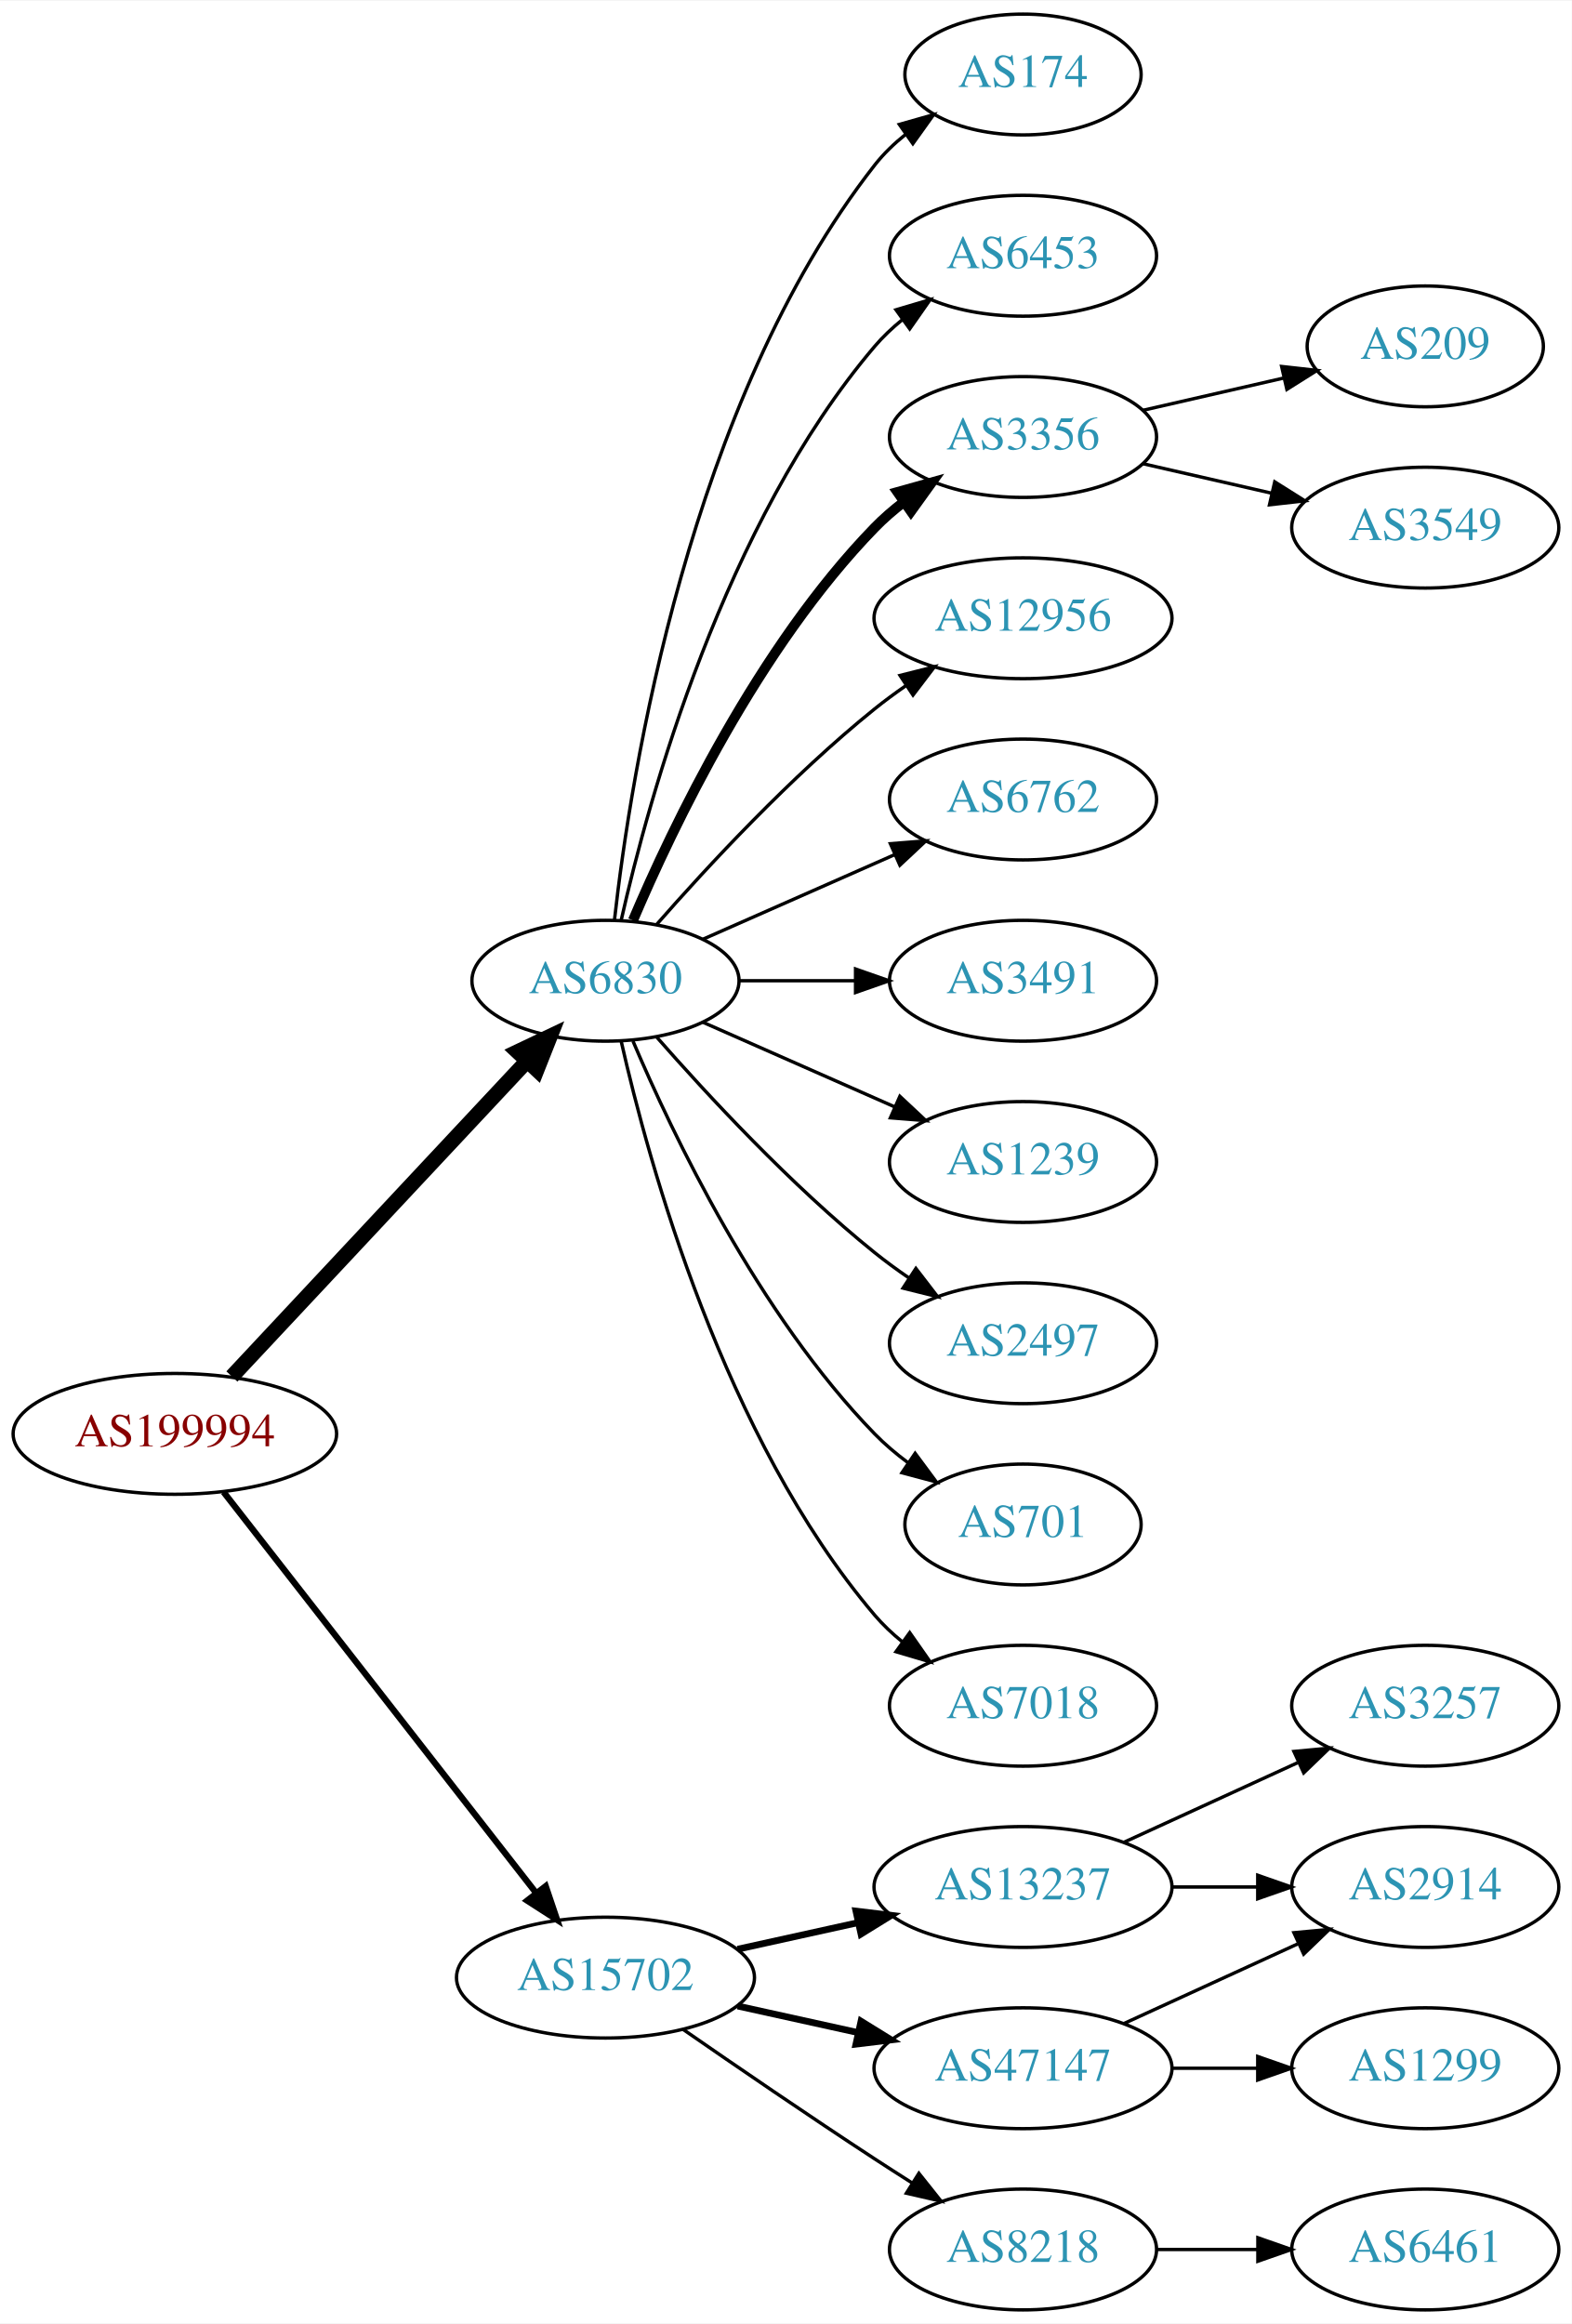
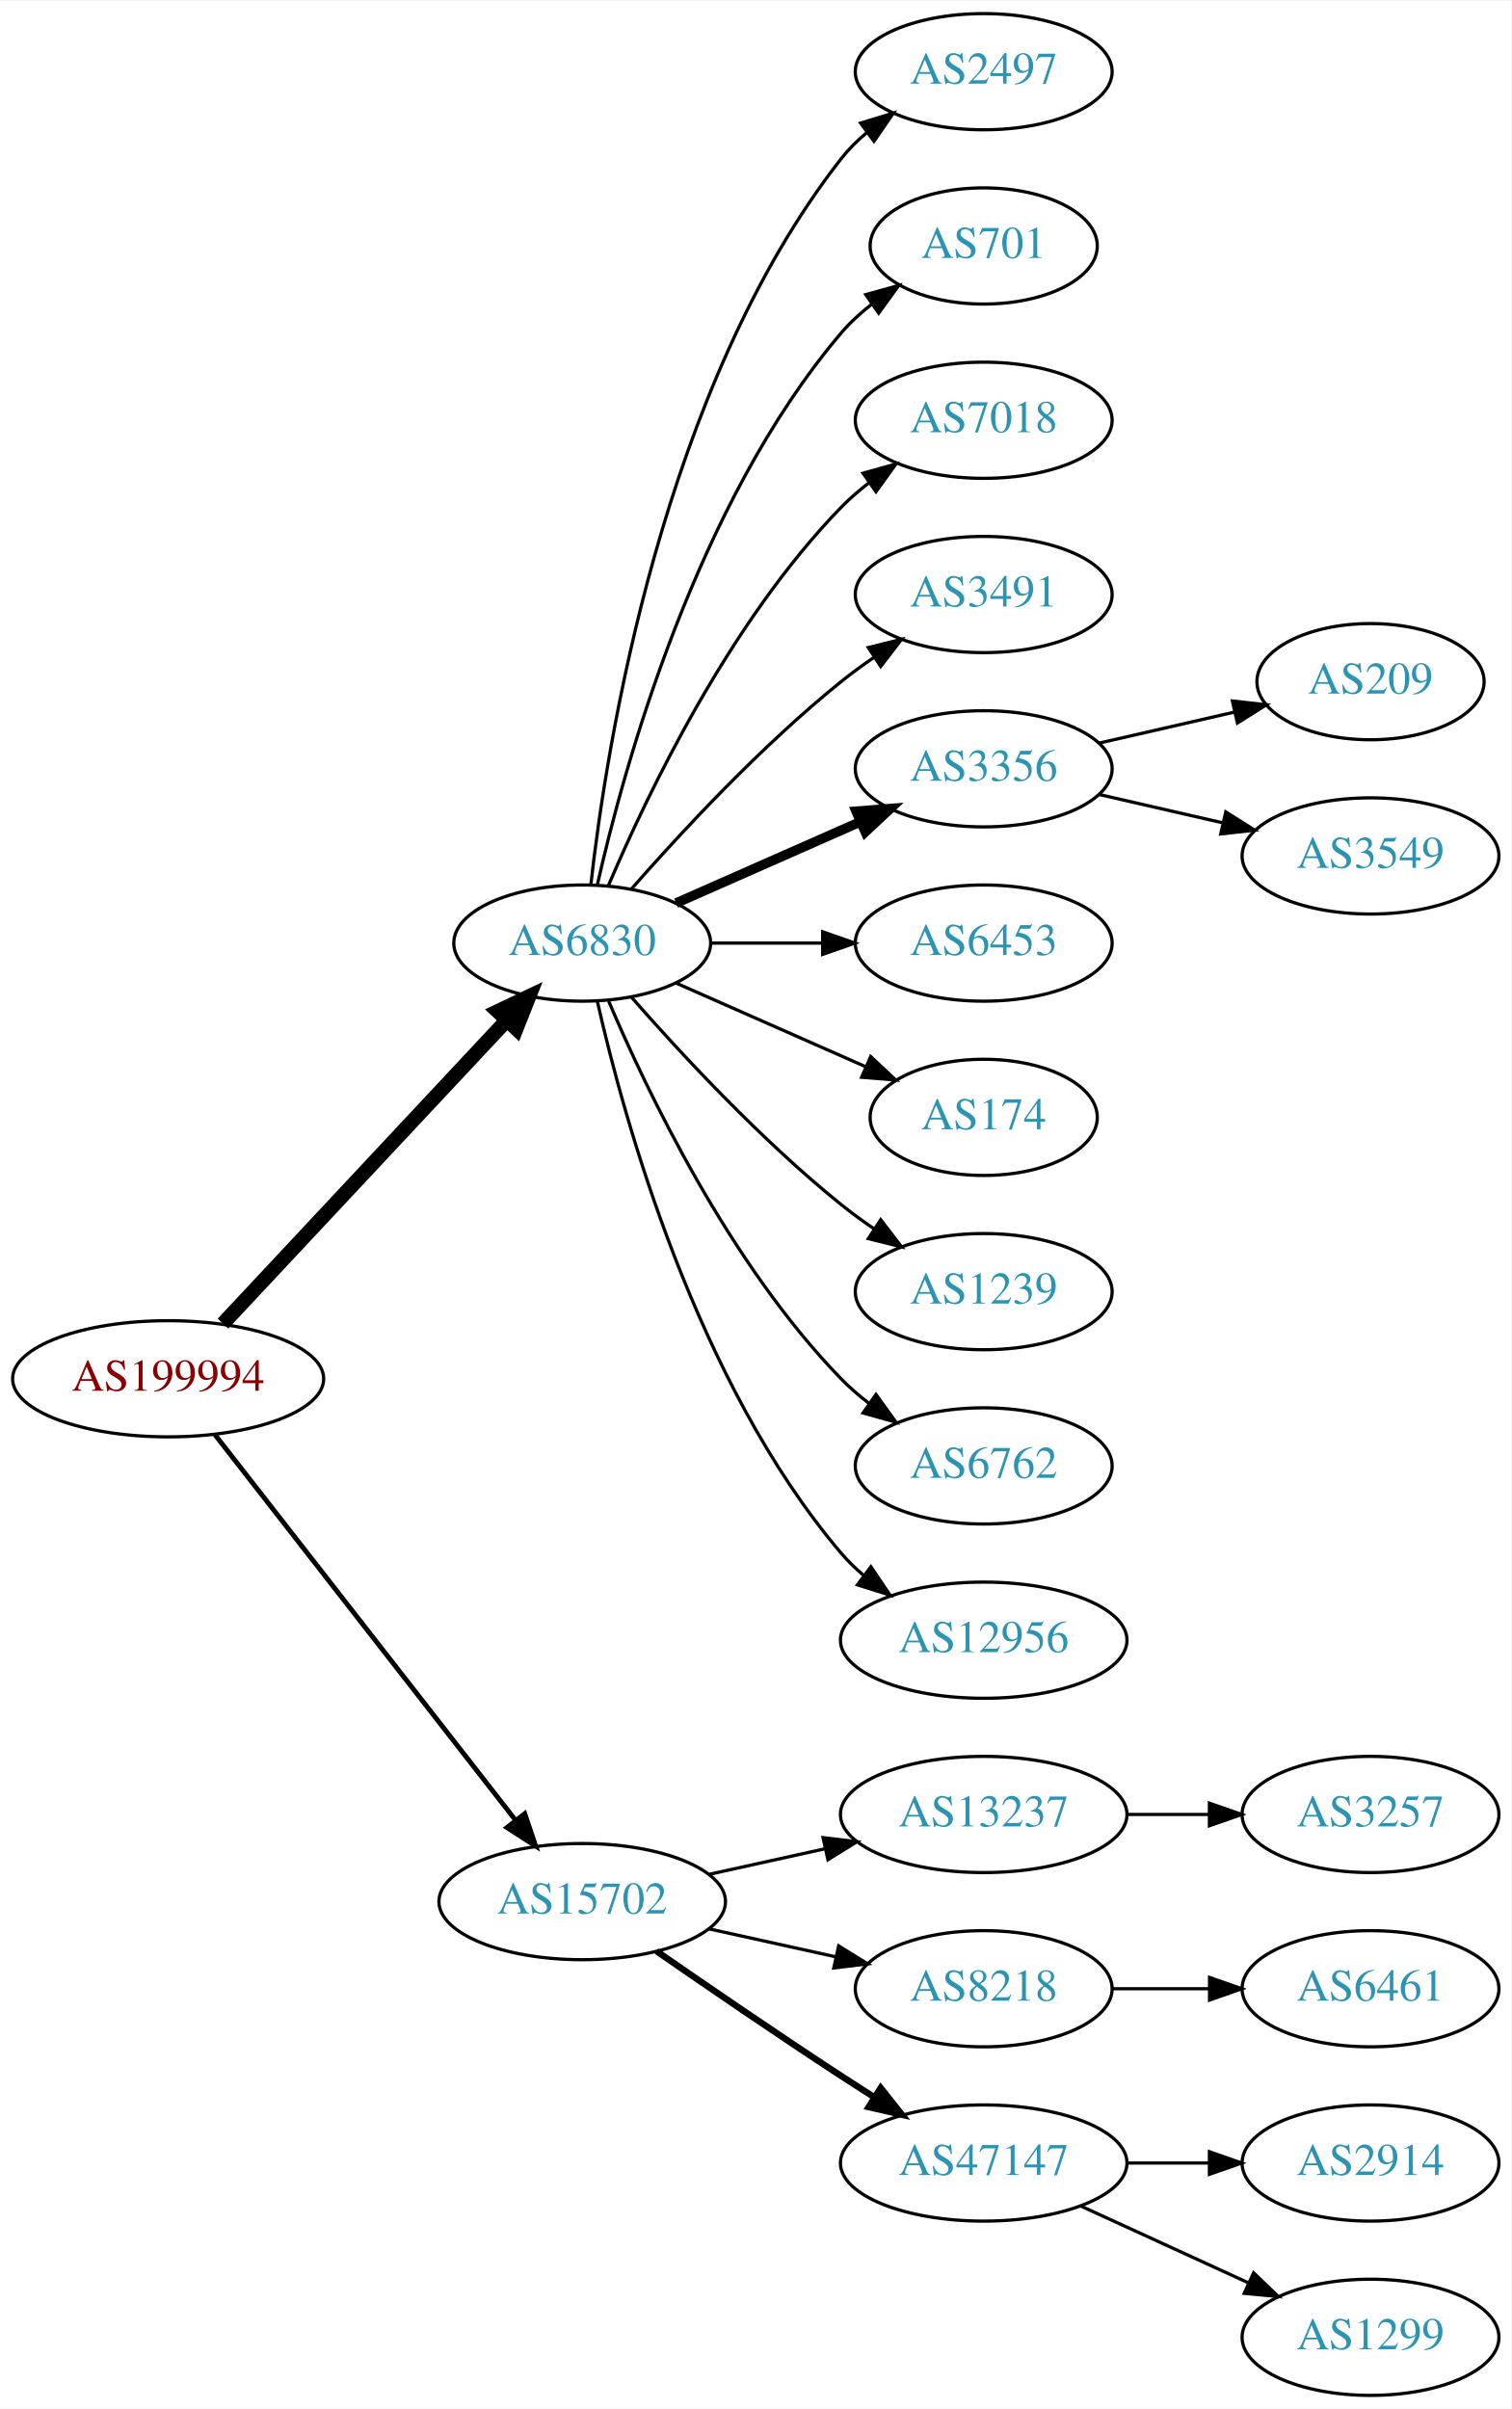
- <svg xmlns="http://www.w3.org/2000/svg" xmlns:xlink="http://www.w3.org/1999/xlink" width="468pt" height="692pt" viewBox="0.00 0.00 468.27 692.00">
-   <g id="graph0" class="graph" transform="scale(1 1) rotate(0) translate(4 688)">
-     <polygon fill="white" stroke="none" points="-4,4 -4,-688 464.269,-688 464.269,4 -4,4" />
+ <svg xmlns="http://www.w3.org/2000/svg" xmlns:xlink="http://www.w3.org/1999/xlink" width="468pt" height="746pt" viewBox="0.00 0.00 468.27 746.00">
+   <g id="graph0" class="graph" transform="scale(1 1) rotate(0) translate(4 742)">
+     <polygon fill="white" stroke="none" points="-4,4 -4,-742 464.269,-742 464.269,4 -4,4" />
    <g id="node1" class="node">
      <g id="a_node1">
        <a xlink:href="/asn/199994" xlink:title="AS199994 ~ rubicon IT GmbH [AT]">
-           <ellipse fill="#ffffff" stroke="black" cx="48.096" cy="-261" rx="48.192" ry="18" />
-           <text text-anchor="middle" x="48.096" y="-257.3" font-family="Times,serif" font-size="14.00" fill="#880000">AS199994</text>
+           <ellipse fill="#ffffff" stroke="black" cx="48.096" cy="-315" rx="48.192" ry="18" />
+           <text text-anchor="middle" x="48.096" y="-311.3" font-family="Times,serif" font-size="14.00" fill="#880000">AS199994</text>
        </a>
      </g>
    </g>
    <g id="node2" class="node">
      <g id="a_node2">
        <a xlink:href="/asn/6830" xlink:title="AS6830 ~ LGI-UPC [AT]">
-           <ellipse fill="#ffffff" stroke="black" cx="176.388" cy="-396" rx="39.794" ry="18" />
-           <text text-anchor="middle" x="176.388" y="-392.3" font-family="Times,serif" font-size="14.00" fill="#2c94b3">AS6830</text>
+           <ellipse fill="#ffffff" stroke="black" cx="176.388" cy="-450" rx="39.794" ry="18" />
+           <text text-anchor="middle" x="176.388" y="-446.3" font-family="Times,serif" font-size="14.00" fill="#2c94b3">AS6830</text>
        </a>
      </g>
    </g>
    <g id="edge1" class="edge">
-       <path fill="none" stroke="black" stroke-width="4.5" d="M65.091,-278.098C87.322,-301.862 127.668,-344.99 152.914,-371.977" />
-       <polygon fill="black" stroke="black" stroke-width="4.5" points="150.21,-374.851 159.917,-379.463 155.961,-369.471 150.21,-374.851" />
+       <path fill="none" stroke="black" stroke-width="4.5" d="M65.091,-332.098C87.322,-355.862 127.668,-398.99 152.914,-425.977" />
+       <polygon fill="black" stroke="black" stroke-width="4.5" points="150.21,-428.851 159.917,-433.463 155.961,-423.471 150.21,-428.851" />
    </g>
    <g id="node3" class="node">
      <g id="a_node3">
        <a xlink:href="/asn/15702" xlink:title="AS15702 ~ Onstage Online GmbH [AT]">
-           <ellipse fill="#ffffff" stroke="black" cx="176.388" cy="-99" rx="44.393" ry="18" />
-           <text text-anchor="middle" x="176.388" y="-95.3" font-family="Times,serif" font-size="14.00" fill="#2c94b3">AS15702</text>
+           <ellipse fill="#ffffff" stroke="black" cx="176.388" cy="-153" rx="44.393" ry="18" />
+           <text text-anchor="middle" x="176.388" y="-149.3" font-family="Times,serif" font-size="14.00" fill="#2c94b3">AS15702</text>
        </a>
      </g>
    </g>
    <g id="edge2" class="edge">
-       <path fill="none" stroke="black" stroke-width="1.875" d="M62.611,-243.663C84.925,-215.04 129.574,-157.767 155.498,-124.514" />
-       <polygon fill="black" stroke="black" stroke-width="1.875" points="158.581,-126.251 161.969,-116.212 153.061,-121.947 158.581,-126.251" />
+       <path fill="none" stroke="black" stroke-width="1.5" d="M62.611,-297.663C84.925,-269.04 129.574,-211.767 155.498,-178.514" />
+       <polygon fill="black" stroke="black" stroke-width="1.5" points="158.581,-180.251 161.969,-170.212 153.061,-175.947 158.581,-180.251" />
    </g>
    <g id="node4" class="node">
      <g id="a_node4">
-         <a xlink:href="/asn/174" xlink:title="AS174 ~ Cogent Communications [US]">
-           <ellipse fill="#ffffff" stroke="black" cx="300.78" cy="-666" rx="35.194" ry="18" />
-           <text text-anchor="middle" x="300.78" y="-662.3" font-family="Times,serif" font-size="14.00" fill="#2c94b3">AS174</text>
+         <a xlink:href="/asn/2497" xlink:title="AS2497 ~ Internet Initiative Japan Inc. [JP]">
+           <ellipse fill="#ffffff" stroke="black" cx="300.78" cy="-720" rx="39.794" ry="18" />
+           <text text-anchor="middle" x="300.78" y="-716.3" font-family="Times,serif" font-size="14.00" fill="#2c94b3">AS2497</text>
        </a>
      </g>
    </g>
    <g id="edge3" class="edge">
-       <path fill="none" stroke="black" d="M179.067,-414.129C183.897,-457.368 201.238,-568.216 256.584,-639 259.219,-642.37 262.401,-645.431 265.828,-648.179" />
-       <polygon fill="black" stroke="black" points="263.938,-651.128 274.131,-654.02 267.966,-645.403 263.938,-651.128" />
+       <path fill="none" stroke="black" d="M179.067,-468.129C183.897,-511.368 201.238,-622.216 256.584,-693 258.899,-695.961 261.636,-698.683 264.591,-701.164" />
+       <polygon fill="black" stroke="black" points="262.647,-704.078 272.782,-707.165 266.784,-698.432 262.647,-704.078" />
    </g>
    <g id="node5" class="node">
      <g id="a_node5">
-         <a xlink:href="/asn/6453" xlink:title="AS6453 ~ TATA COMMUNICATIONS (AMERICA) INC [US]">
-           <ellipse fill="#ffffff" stroke="black" cx="300.78" cy="-612" rx="39.794" ry="18" />
-           <text text-anchor="middle" x="300.78" y="-608.3" font-family="Times,serif" font-size="14.00" fill="#2c94b3">AS6453</text>
+         <a xlink:href="/asn/701" xlink:title="AS701 ~ UUNET [US]">
+           <ellipse fill="#ffffff" stroke="black" cx="300.78" cy="-666" rx="35.194" ry="18" />
+           <text text-anchor="middle" x="300.78" y="-662.3" font-family="Times,serif" font-size="14.00" fill="#2c94b3">AS701</text>
        </a>
      </g>
    </g>
    <g id="edge4" class="edge">
-       <path fill="none" stroke="black" d="M181.081,-414.075C189.221,-450.148 211.654,-532.14 256.584,-585 259.018,-587.864 261.834,-590.521 264.839,-592.961" />
-       <polygon fill="black" stroke="black" points="262.938,-595.905 273.099,-598.906 267.028,-590.224 262.938,-595.905" />
+       <path fill="none" stroke="black" d="M181.081,-468.075C189.221,-504.148 211.654,-586.14 256.584,-639 259.354,-642.26 262.62,-645.252 266.096,-647.961" />
+       <polygon fill="black" stroke="black" points="264.239,-650.932 274.449,-653.761 268.231,-645.182 264.239,-650.932" />
    </g>
    <g id="node6" class="node">
      <g id="a_node6">
-         <a xlink:href="/asn/3356" xlink:title="AS3356 ~ Level 3 Parent, LLC [US]">
-           <ellipse fill="#ffffff" stroke="black" cx="300.78" cy="-558" rx="39.794" ry="18" />
-           <text text-anchor="middle" x="300.78" y="-554.3" font-family="Times,serif" font-size="14.00" fill="#2c94b3">AS3356</text>
+         <a xlink:href="/asn/7018" xlink:title="AS7018 ~ AT&amp;T Services, Inc. [US]">
+           <ellipse fill="#ffffff" stroke="black" cx="300.78" cy="-612" rx="39.794" ry="18" />
+           <text text-anchor="middle" x="300.78" y="-608.3" font-family="Times,serif" font-size="14.00" fill="#2c94b3">AS7018</text>
        </a>
      </g>
    </g>
    <g id="edge5" class="edge">
-       <path fill="none" stroke="black" stroke-width="3" d="M184.578,-413.975C196.345,-441.682 221.919,-495.348 256.584,-531 259.204,-533.695 262.144,-536.239 265.227,-538.608" />
-       <polygon fill="black" stroke="black" stroke-width="3" points="263.394,-541.597 273.596,-544.455 267.403,-535.859 263.394,-541.597" />
+       <path fill="none" stroke="black" d="M184.578,-467.975C196.345,-495.682 221.919,-549.348 256.584,-585 259.204,-587.695 262.144,-590.239 265.227,-592.608" />
+       <polygon fill="black" stroke="black" points="263.394,-595.597 273.596,-598.455 267.403,-589.859 263.394,-595.597" />
    </g>
    <g id="node7" class="node">
      <g id="a_node7">
-         <a xlink:href="/asn/12956" xlink:title="AS12956 ~ TELXIUS [ES]">
-           <ellipse fill="#ffffff" stroke="black" cx="300.78" cy="-504" rx="44.393" ry="18" />
-           <text text-anchor="middle" x="300.78" y="-500.3" font-family="Times,serif" font-size="14.00" fill="#2c94b3">AS12956</text>
+         <a xlink:href="/asn/3491" xlink:title="AS3491 ~ PCCW Global, Inc. [US]">
+           <ellipse fill="#ffffff" stroke="black" cx="300.78" cy="-558" rx="39.794" ry="18" />
+           <text text-anchor="middle" x="300.78" y="-554.3" font-family="Times,serif" font-size="14.00" fill="#2c94b3">AS3491</text>
        </a>
      </g>
    </g>
    <g id="edge6" class="edge">
-       <path fill="none" stroke="black" d="M191.54,-412.663C206.641,-429.894 231.762,-457.024 256.584,-477 259.512,-479.357 262.658,-481.675 265.87,-483.902" />
-       <polygon fill="black" stroke="black" points="264.145,-486.958 274.418,-489.552 268.005,-481.118 264.145,-486.958" />
+       <path fill="none" stroke="black" d="M191.54,-466.663C206.641,-483.894 231.762,-511.024 256.584,-531 259.839,-533.62 263.364,-536.192 266.949,-538.646" />
+       <polygon fill="black" stroke="black" points="265.036,-541.577 275.321,-544.121 268.867,-535.719 265.036,-541.577" />
    </g>
    <g id="node8" class="node">
      <g id="a_node8">
-         <a xlink:href="/asn/6762" xlink:title="AS6762 ~ TELECOM ITALIA SPARKLE S.p.A. [IT]">
-           <ellipse fill="#ffffff" stroke="black" cx="300.78" cy="-450" rx="39.794" ry="18" />
-           <text text-anchor="middle" x="300.78" y="-446.3" font-family="Times,serif" font-size="14.00" fill="#2c94b3">AS6762</text>
+         <a xlink:href="/asn/3356" xlink:title="AS3356 ~ Level 3 Parent, LLC [US]">
+           <ellipse fill="#ffffff" stroke="black" cx="300.78" cy="-504" rx="39.794" ry="18" />
+           <text text-anchor="middle" x="300.78" y="-500.3" font-family="Times,serif" font-size="14.00" fill="#2c94b3">AS3356</text>
        </a>
      </g>
    </g>
    <g id="edge7" class="edge">
-       <path fill="none" stroke="black" d="M205.467,-408.389C222.415,-415.866 244.212,-425.483 262.581,-433.588" />
-       <polygon fill="black" stroke="black" points="261.269,-436.834 271.831,-437.669 264.095,-430.43 261.269,-436.834" />
+       <path fill="none" stroke="black" stroke-width="3" d="M205.467,-462.389C222.415,-469.866 244.212,-479.483 262.581,-487.588" />
+       <polygon fill="black" stroke="black" stroke-width="3" points="261.269,-490.834 271.831,-491.669 264.095,-484.43 261.269,-490.834" />
    </g>
    <g id="node9" class="node">
      <g id="a_node9">
-         <a xlink:href="/asn/3491" xlink:title="AS3491 ~ PCCW Global, Inc. [US]">
-           <ellipse fill="#ffffff" stroke="black" cx="300.78" cy="-396" rx="39.794" ry="18" />
-           <text text-anchor="middle" x="300.78" y="-392.3" font-family="Times,serif" font-size="14.00" fill="#2c94b3">AS3491</text>
+         <a xlink:href="/asn/6453" xlink:title="AS6453 ~ TATA COMMUNICATIONS (AMERICA) INC [US]">
+           <ellipse fill="#ffffff" stroke="black" cx="300.78" cy="-450" rx="39.794" ry="18" />
+           <text text-anchor="middle" x="300.78" y="-446.3" font-family="Times,serif" font-size="14.00" fill="#2c94b3">AS6453</text>
        </a>
      </g>
    </g>
    <g id="edge8" class="edge">
-       <path fill="none" stroke="black" d="M216.113,-396C227.052,-396 239.102,-396 250.568,-396" />
-       <polygon fill="black" stroke="black" points="250.886,-399.5 260.886,-396 250.886,-392.5 250.886,-399.5" />
+       <path fill="none" stroke="black" d="M216.113,-450C227.052,-450 239.102,-450 250.568,-450" />
+       <polygon fill="black" stroke="black" points="250.886,-453.5 260.886,-450 250.886,-446.5 250.886,-453.5" />
    </g>
    <g id="node10" class="node">
      <g id="a_node10">
+         <a xlink:href="/asn/174" xlink:title="AS174 ~ Cogent Communications [US]">
+           <ellipse fill="#ffffff" stroke="black" cx="300.78" cy="-396" rx="35.194" ry="18" />
+           <text text-anchor="middle" x="300.78" y="-392.3" font-family="Times,serif" font-size="14.00" fill="#2c94b3">AS174</text>
+         </a>
+       </g>
+     </g>
+     <g id="edge9" class="edge">
+       <path fill="none" stroke="black" d="M205.467,-437.611C222.895,-429.922 245.453,-419.969 264.136,-411.726" />
+       <polygon fill="black" stroke="black" points="265.77,-414.831 273.506,-407.592 262.944,-408.427 265.77,-414.831" />
+     </g>
+     <g id="node11" class="node">
+       <g id="a_node11">
        <a xlink:href="/asn/1239" xlink:title="AS1239 ~ Sprint [US]">
          <ellipse fill="#ffffff" stroke="black" cx="300.78" cy="-342" rx="39.794" ry="18" />
          <text text-anchor="middle" x="300.78" y="-338.3" font-family="Times,serif" font-size="14.00" fill="#2c94b3">AS1239</text>
        </a>
      </g>
    </g>
-     <g id="edge9" class="edge">
-       <path fill="none" stroke="black" d="M205.467,-383.611C222.415,-376.134 244.212,-366.517 262.581,-358.412" />
-       <polygon fill="black" stroke="black" points="264.095,-361.57 271.831,-354.331 261.269,-355.166 264.095,-361.57" />
-     </g>
-     <g id="node11" class="node">
-       <g id="a_node11">
-         <a xlink:href="/asn/2497" xlink:title="AS2497 ~ Internet Initiative Japan Inc. [JP]">
-           <ellipse fill="#ffffff" stroke="black" cx="300.78" cy="-288" rx="39.794" ry="18" />
-           <text text-anchor="middle" x="300.78" y="-284.3" font-family="Times,serif" font-size="14.00" fill="#2c94b3">AS2497</text>
-         </a>
-       </g>
-     </g>
    <g id="edge10" class="edge">
-       <path fill="none" stroke="black" d="M191.54,-379.337C206.641,-362.106 231.762,-334.976 256.584,-315 259.839,-312.38 263.364,-309.808 266.949,-307.354" />
-       <polygon fill="black" stroke="black" points="268.867,-310.281 275.321,-301.879 265.036,-304.423 268.867,-310.281" />
+       <path fill="none" stroke="black" d="M191.54,-433.337C206.641,-416.106 231.762,-388.976 256.584,-369 259.839,-366.38 263.364,-363.808 266.949,-361.354" />
+       <polygon fill="black" stroke="black" points="268.867,-364.281 275.321,-355.879 265.036,-358.423 268.867,-364.281" />
    </g>
    <g id="node12" class="node">
      <g id="a_node12">
-         <a xlink:href="/asn/701" xlink:title="AS701 ~ UUNET [US]">
-           <ellipse fill="#ffffff" stroke="black" cx="300.78" cy="-234" rx="35.194" ry="18" />
-           <text text-anchor="middle" x="300.78" y="-230.3" font-family="Times,serif" font-size="14.00" fill="#2c94b3">AS701</text>
+         <a xlink:href="/asn/6762" xlink:title="AS6762 ~ TELECOM ITALIA SPARKLE S.p.A. [IT]">
+           <ellipse fill="#ffffff" stroke="black" cx="300.78" cy="-288" rx="39.794" ry="18" />
+           <text text-anchor="middle" x="300.78" y="-284.3" font-family="Times,serif" font-size="14.00" fill="#2c94b3">AS6762</text>
        </a>
      </g>
    </g>
    <g id="edge11" class="edge">
-       <path fill="none" stroke="black" d="M184.578,-378.025C196.345,-350.318 221.919,-296.652 256.584,-261 259.566,-257.933 262.964,-255.06 266.513,-252.419" />
-       <polygon fill="black" stroke="black" points="268.64,-255.205 274.947,-246.692 264.708,-249.414 268.64,-255.205" />
+       <path fill="none" stroke="black" d="M184.578,-432.025C196.345,-404.318 221.919,-350.652 256.584,-315 259.204,-312.305 262.144,-309.761 265.227,-307.392" />
+       <polygon fill="black" stroke="black" points="267.403,-310.141 273.596,-301.545 263.394,-304.403 267.403,-310.141" />
    </g>
    <g id="node13" class="node">
      <g id="a_node13">
-         <a xlink:href="/asn/7018" xlink:title="AS7018 ~ AT&amp;T Services, Inc. [US]">
-           <ellipse fill="#ffffff" stroke="black" cx="300.78" cy="-180" rx="39.794" ry="18" />
-           <text text-anchor="middle" x="300.78" y="-176.3" font-family="Times,serif" font-size="14.00" fill="#2c94b3">AS7018</text>
+         <a xlink:href="/asn/12956" xlink:title="AS12956 ~ TELXIUS [ES]">
+           <ellipse fill="#ffffff" stroke="black" cx="300.78" cy="-234" rx="44.393" ry="18" />
+           <text text-anchor="middle" x="300.78" y="-230.3" font-family="Times,serif" font-size="14.00" fill="#2c94b3">AS12956</text>
        </a>
      </g>
    </g>
    <g id="edge12" class="edge">
-       <path fill="none" stroke="black" d="M181.081,-377.925C189.221,-341.852 211.654,-259.86 256.584,-207 259.018,-204.136 261.834,-201.479 264.839,-199.039" />
-       <polygon fill="black" stroke="black" points="267.028,-201.776 273.099,-193.094 262.938,-196.095 267.028,-201.776" />
+       <path fill="none" stroke="black" d="M181.081,-431.925C189.221,-395.852 211.654,-313.86 256.584,-261 258.703,-258.507 261.112,-256.17 263.682,-253.997" />
+       <polygon fill="black" stroke="black" points="265.831,-256.761 271.752,-247.975 261.644,-251.151 265.831,-256.761" />
    </g>
    <g id="node16" class="node">
      <g id="a_node16">
        <a xlink:href="/asn/13237" xlink:title="AS13237 ~ European Backbone of AS13237 [DE]">
-           <ellipse fill="#ffffff" stroke="black" cx="300.78" cy="-126" rx="44.393" ry="18" />
-           <text text-anchor="middle" x="300.78" y="-122.3" font-family="Times,serif" font-size="14.00" fill="#2c94b3">AS13237</text>
+           <ellipse fill="#ffffff" stroke="black" cx="300.78" cy="-180" rx="44.393" ry="18" />
+           <text text-anchor="middle" x="300.78" y="-176.3" font-family="Times,serif" font-size="14.00" fill="#2c94b3">AS13237</text>
        </a>
      </g>
    </g>
    <g id="edge15" class="edge">
-       <path fill="none" stroke="black" stroke-width="2" d="M215.777,-107.469C227.169,-109.982 239.792,-112.767 251.716,-115.397" />
-       <polygon fill="black" stroke="black" stroke-width="2" points="251.007,-118.825 261.526,-117.561 252.515,-111.989 251.007,-118.825" />
+       <path fill="none" stroke="black" d="M215.777,-161.469C227.169,-163.982 239.792,-166.767 251.716,-169.397" />
+       <polygon fill="black" stroke="black" points="251.007,-172.825 261.526,-171.561 252.515,-165.989 251.007,-172.825" />
    </g>
    <g id="node17" class="node">
      <g id="a_node17">
+         <a xlink:href="/asn/8218" xlink:title="AS8218 ~ legacy Neotelecoms [FR]">
+           <ellipse fill="#ffffff" stroke="black" cx="300.78" cy="-126" rx="39.794" ry="18" />
+           <text text-anchor="middle" x="300.78" y="-122.3" font-family="Times,serif" font-size="14.00" fill="#2c94b3">AS8218</text>
+         </a>
+       </g>
+     </g>
+     <g id="edge16" class="edge">
+       <path fill="none" stroke="black" d="M215.777,-144.531C228.168,-141.798 242.015,-138.743 254.836,-135.915" />
+       <polygon fill="black" stroke="black" points="255.839,-139.278 264.85,-133.705 254.331,-132.442 255.839,-139.278" />
+     </g>
+     <g id="node18" class="node">
+       <g id="a_node18">
        <a xlink:href="/asn/47147" xlink:title="AS47147 ~ ANEXIA Internetdienstleistungs GmbH [AT]">
          <ellipse fill="#ffffff" stroke="black" cx="300.78" cy="-72" rx="44.393" ry="18" />
          <text text-anchor="middle" x="300.78" y="-68.3" font-family="Times,serif" font-size="14.00" fill="#2c94b3">AS47147</text>
        </a>
      </g>
    </g>
-     <g id="edge16" class="edge">
-       <path fill="none" stroke="black" stroke-width="2" d="M215.777,-90.531C227.169,-88.018 239.792,-85.234 251.716,-82.603" />
-       <polygon fill="black" stroke="black" stroke-width="2" points="252.515,-86.011 261.526,-80.439 251.007,-79.175 252.515,-86.011" />
-     </g>
-     <g id="node18" class="node">
-       <g id="a_node18">
-         <a xlink:href="/asn/8218" xlink:title="AS8218 ~ legacy Neotelecoms [FR]">
-           <ellipse fill="#ffffff" stroke="black" cx="300.78" cy="-18" rx="39.794" ry="18" />
-           <text text-anchor="middle" x="300.78" y="-14.3" font-family="Times,serif" font-size="14.00" fill="#2c94b3">AS8218</text>
-         </a>
-       </g>
-     </g>
    <g id="edge17" class="edge">
-       <path fill="none" stroke="black" d="M199.418,-83.633C215.221,-72.695 237.077,-57.739 256.584,-45 260.166,-42.661 263.936,-40.241 267.696,-37.856" />
-       <polygon fill="black" stroke="black" points="269.759,-40.693 276.357,-32.404 266.03,-34.769 269.759,-40.693" />
+       <path fill="none" stroke="black" stroke-width="2" d="M199.418,-137.633C215.221,-126.695 237.077,-111.739 256.584,-99 259.904,-96.831 263.387,-94.594 266.873,-92.379" />
+       <polygon fill="black" stroke="black" stroke-width="2" points="268.862,-95.262 275.455,-86.968 265.129,-89.341 268.862,-95.262" />
    </g>
    <g id="node14" class="node">
      <g id="a_node14">
        <a xlink:href="/asn/209" xlink:title="AS209 ~ CenturyLink Communications, LLC [US]">
-           <ellipse fill="#ffffff" stroke="black" cx="420.622" cy="-585" rx="35.194" ry="18" />
-           <text text-anchor="middle" x="420.622" y="-581.3" font-family="Times,serif" font-size="14.00" fill="#2c94b3">AS209</text>
+           <ellipse fill="#ffffff" stroke="black" cx="420.622" cy="-531" rx="35.194" ry="18" />
+           <text text-anchor="middle" x="420.622" y="-527.3" font-family="Times,serif" font-size="14.00" fill="#2c94b3">AS209</text>
        </a>
      </g>
    </g>
    <g id="edge13" class="edge">
-       <path fill="none" stroke="black" d="M336.499,-565.955C349.592,-568.955 364.614,-572.396 378.255,-575.522" />
-       <polygon fill="black" stroke="black" points="377.833,-579.016 388.362,-577.838 379.396,-572.193 377.833,-579.016" />
+       <path fill="none" stroke="black" d="M336.499,-511.955C349.592,-514.955 364.614,-518.396 378.255,-521.522" />
+       <polygon fill="black" stroke="black" points="377.833,-525.016 388.362,-523.838 379.396,-518.193 377.833,-525.016" />
    </g>
    <g id="node15" class="node">
      <g id="a_node15">
        <a xlink:href="/asn/3549" xlink:title="AS3549 ~ Level 3 Parent, LLC [US]">
-           <ellipse fill="#ffffff" stroke="black" cx="420.622" cy="-531" rx="39.794" ry="18" />
-           <text text-anchor="middle" x="420.622" y="-527.3" font-family="Times,serif" font-size="14.00" fill="#2c94b3">AS3549</text>
+           <ellipse fill="#ffffff" stroke="black" cx="420.622" cy="-477" rx="39.794" ry="18" />
+           <text text-anchor="middle" x="420.622" y="-473.3" font-family="Times,serif" font-size="14.00" fill="#2c94b3">AS3549</text>
        </a>
      </g>
    </g>
    <g id="edge14" class="edge">
-       <path fill="none" stroke="black" d="M336.499,-550.045C348.499,-547.296 362.12,-544.175 374.812,-541.267" />
-       <polygon fill="black" stroke="black" points="375.778,-544.636 384.744,-538.991 374.215,-537.813 375.778,-544.636" />
+       <path fill="none" stroke="black" d="M336.499,-496.045C348.499,-493.296 362.12,-490.175 374.812,-487.267" />
+       <polygon fill="black" stroke="black" points="375.778,-490.636 384.744,-484.991 374.215,-483.813 375.778,-490.636" />
    </g>
    <g id="node19" class="node">
      <g id="a_node19">
-         <a xlink:href="/asn/2914" xlink:title="AS2914 ~ NTT America, Inc. [US]">
-           <ellipse fill="#ffffff" stroke="black" cx="420.622" cy="-126" rx="39.794" ry="18" />
-           <text text-anchor="middle" x="420.622" y="-122.3" font-family="Times,serif" font-size="14.00" fill="#2c94b3">AS2914</text>
-         </a>
-       </g>
-     </g>
-     <g id="edge18" class="edge">
-       <path fill="none" stroke="black" d="M344.991,-126C353.303,-126 362.066,-126 370.548,-126" />
-       <polygon fill="black" stroke="black" points="370.707,-129.5 380.707,-126 370.707,-122.5 370.707,-129.5" />
-     </g>
-     <g id="node20" class="node">
-       <g id="a_node20">
        <a xlink:href="/asn/3257" xlink:title="AS3257 ~ GTT [DE]">
          <ellipse fill="#ffffff" stroke="black" cx="420.622" cy="-180" rx="39.794" ry="18" />
          <text text-anchor="middle" x="420.622" y="-176.3" font-family="Times,serif" font-size="14.00" fill="#2c94b3">AS3257</text>
        </a>
      </g>
    </g>
+     <g id="edge18" class="edge">
+       <path fill="none" stroke="black" d="M344.991,-180C353.303,-180 362.066,-180 370.548,-180" />
+       <polygon fill="black" stroke="black" points="370.707,-183.5 380.707,-180 370.707,-176.5 370.707,-183.5" />
+     </g>
+     <g id="node20" class="node">
+       <g id="a_node20">
+         <a xlink:href="/asn/6461" xlink:title="AS6461 ~ Zayo Bandwidth [US]">
+           <ellipse fill="#ffffff" stroke="black" cx="420.622" cy="-126" rx="39.794" ry="18" />
+           <text text-anchor="middle" x="420.622" y="-122.3" font-family="Times,serif" font-size="14.00" fill="#2c94b3">AS6461</text>
+         </a>
+       </g>
+     </g>
    <g id="edge19" class="edge">
-       <path fill="none" stroke="black" d="M330.909,-139.348C346.521,-146.502 365.918,-155.391 382.59,-163.03" />
-       <polygon fill="black" stroke="black" points="381.493,-166.378 392.042,-167.362 384.409,-160.014 381.493,-166.378" />
-     </g>
-     <g id="edge21" class="edge">
-       <path fill="none" stroke="black" d="M330.909,-85.348C346.521,-92.502 365.918,-101.391 382.59,-109.03" />
-       <polygon fill="black" stroke="black" points="381.493,-112.378 392.042,-113.362 384.409,-106.014 381.493,-112.378" />
+       <path fill="none" stroke="black" d="M340.692,-126C350.246,-126 360.595,-126 370.558,-126" />
+       <polygon fill="black" stroke="black" points="370.751,-129.5 380.75,-126 370.75,-122.5 370.751,-129.5" />
    </g>
    <g id="node21" class="node">
      <g id="a_node21">
-         <a xlink:href="/asn/1299" xlink:title="AS1299 ~ Telia Carrier [EU]">
+         <a xlink:href="/asn/2914" xlink:title="AS2914 ~ NTT America, Inc. [US]">
          <ellipse fill="#ffffff" stroke="black" cx="420.622" cy="-72" rx="39.794" ry="18" />
-           <text text-anchor="middle" x="420.622" y="-68.3" font-family="Times,serif" font-size="14.00" fill="#2c94b3">AS1299</text>
+           <text text-anchor="middle" x="420.622" y="-68.3" font-family="Times,serif" font-size="14.00" fill="#2c94b3">AS2914</text>
        </a>
      </g>
    </g>
    <g id="edge20" class="edge">
      <path fill="none" stroke="black" d="M344.991,-72C353.303,-72 362.066,-72 370.548,-72" />
      <polygon fill="black" stroke="black" points="370.707,-75.5 380.707,-72 370.707,-68.5 370.707,-75.5" />
    </g>
    <g id="node22" class="node">
      <g id="a_node22">
-         <a xlink:href="/asn/6461" xlink:title="AS6461 ~ Zayo Bandwidth [US]">
+         <a xlink:href="/asn/1299" xlink:title="AS1299 ~ Telia Carrier [EU]">
          <ellipse fill="#ffffff" stroke="black" cx="420.622" cy="-18" rx="39.794" ry="18" />
-           <text text-anchor="middle" x="420.622" y="-14.3" font-family="Times,serif" font-size="14.00" fill="#2c94b3">AS6461</text>
-         </a>
-       </g>
-     </g>
-     <g id="edge22" class="edge">
-       <path fill="none" stroke="black" d="M340.692,-18C350.246,-18 360.595,-18 370.558,-18" />
-       <polygon fill="black" stroke="black" points="370.751,-21.5 380.75,-18 370.75,-14.5 370.751,-21.5" />
+           <text text-anchor="middle" x="420.622" y="-14.3" font-family="Times,serif" font-size="14.00" fill="#2c94b3">AS1299</text>
+         </a>
+       </g>
+     </g>
+     <g id="edge21" class="edge">
+       <path fill="none" stroke="black" d="M330.909,-58.652C346.521,-51.498 365.918,-42.609 382.59,-34.969" />
+       <polygon fill="black" stroke="black" points="384.409,-37.986 392.042,-30.638 381.493,-31.622 384.409,-37.986" />
    </g>
  </g>
</svg>
